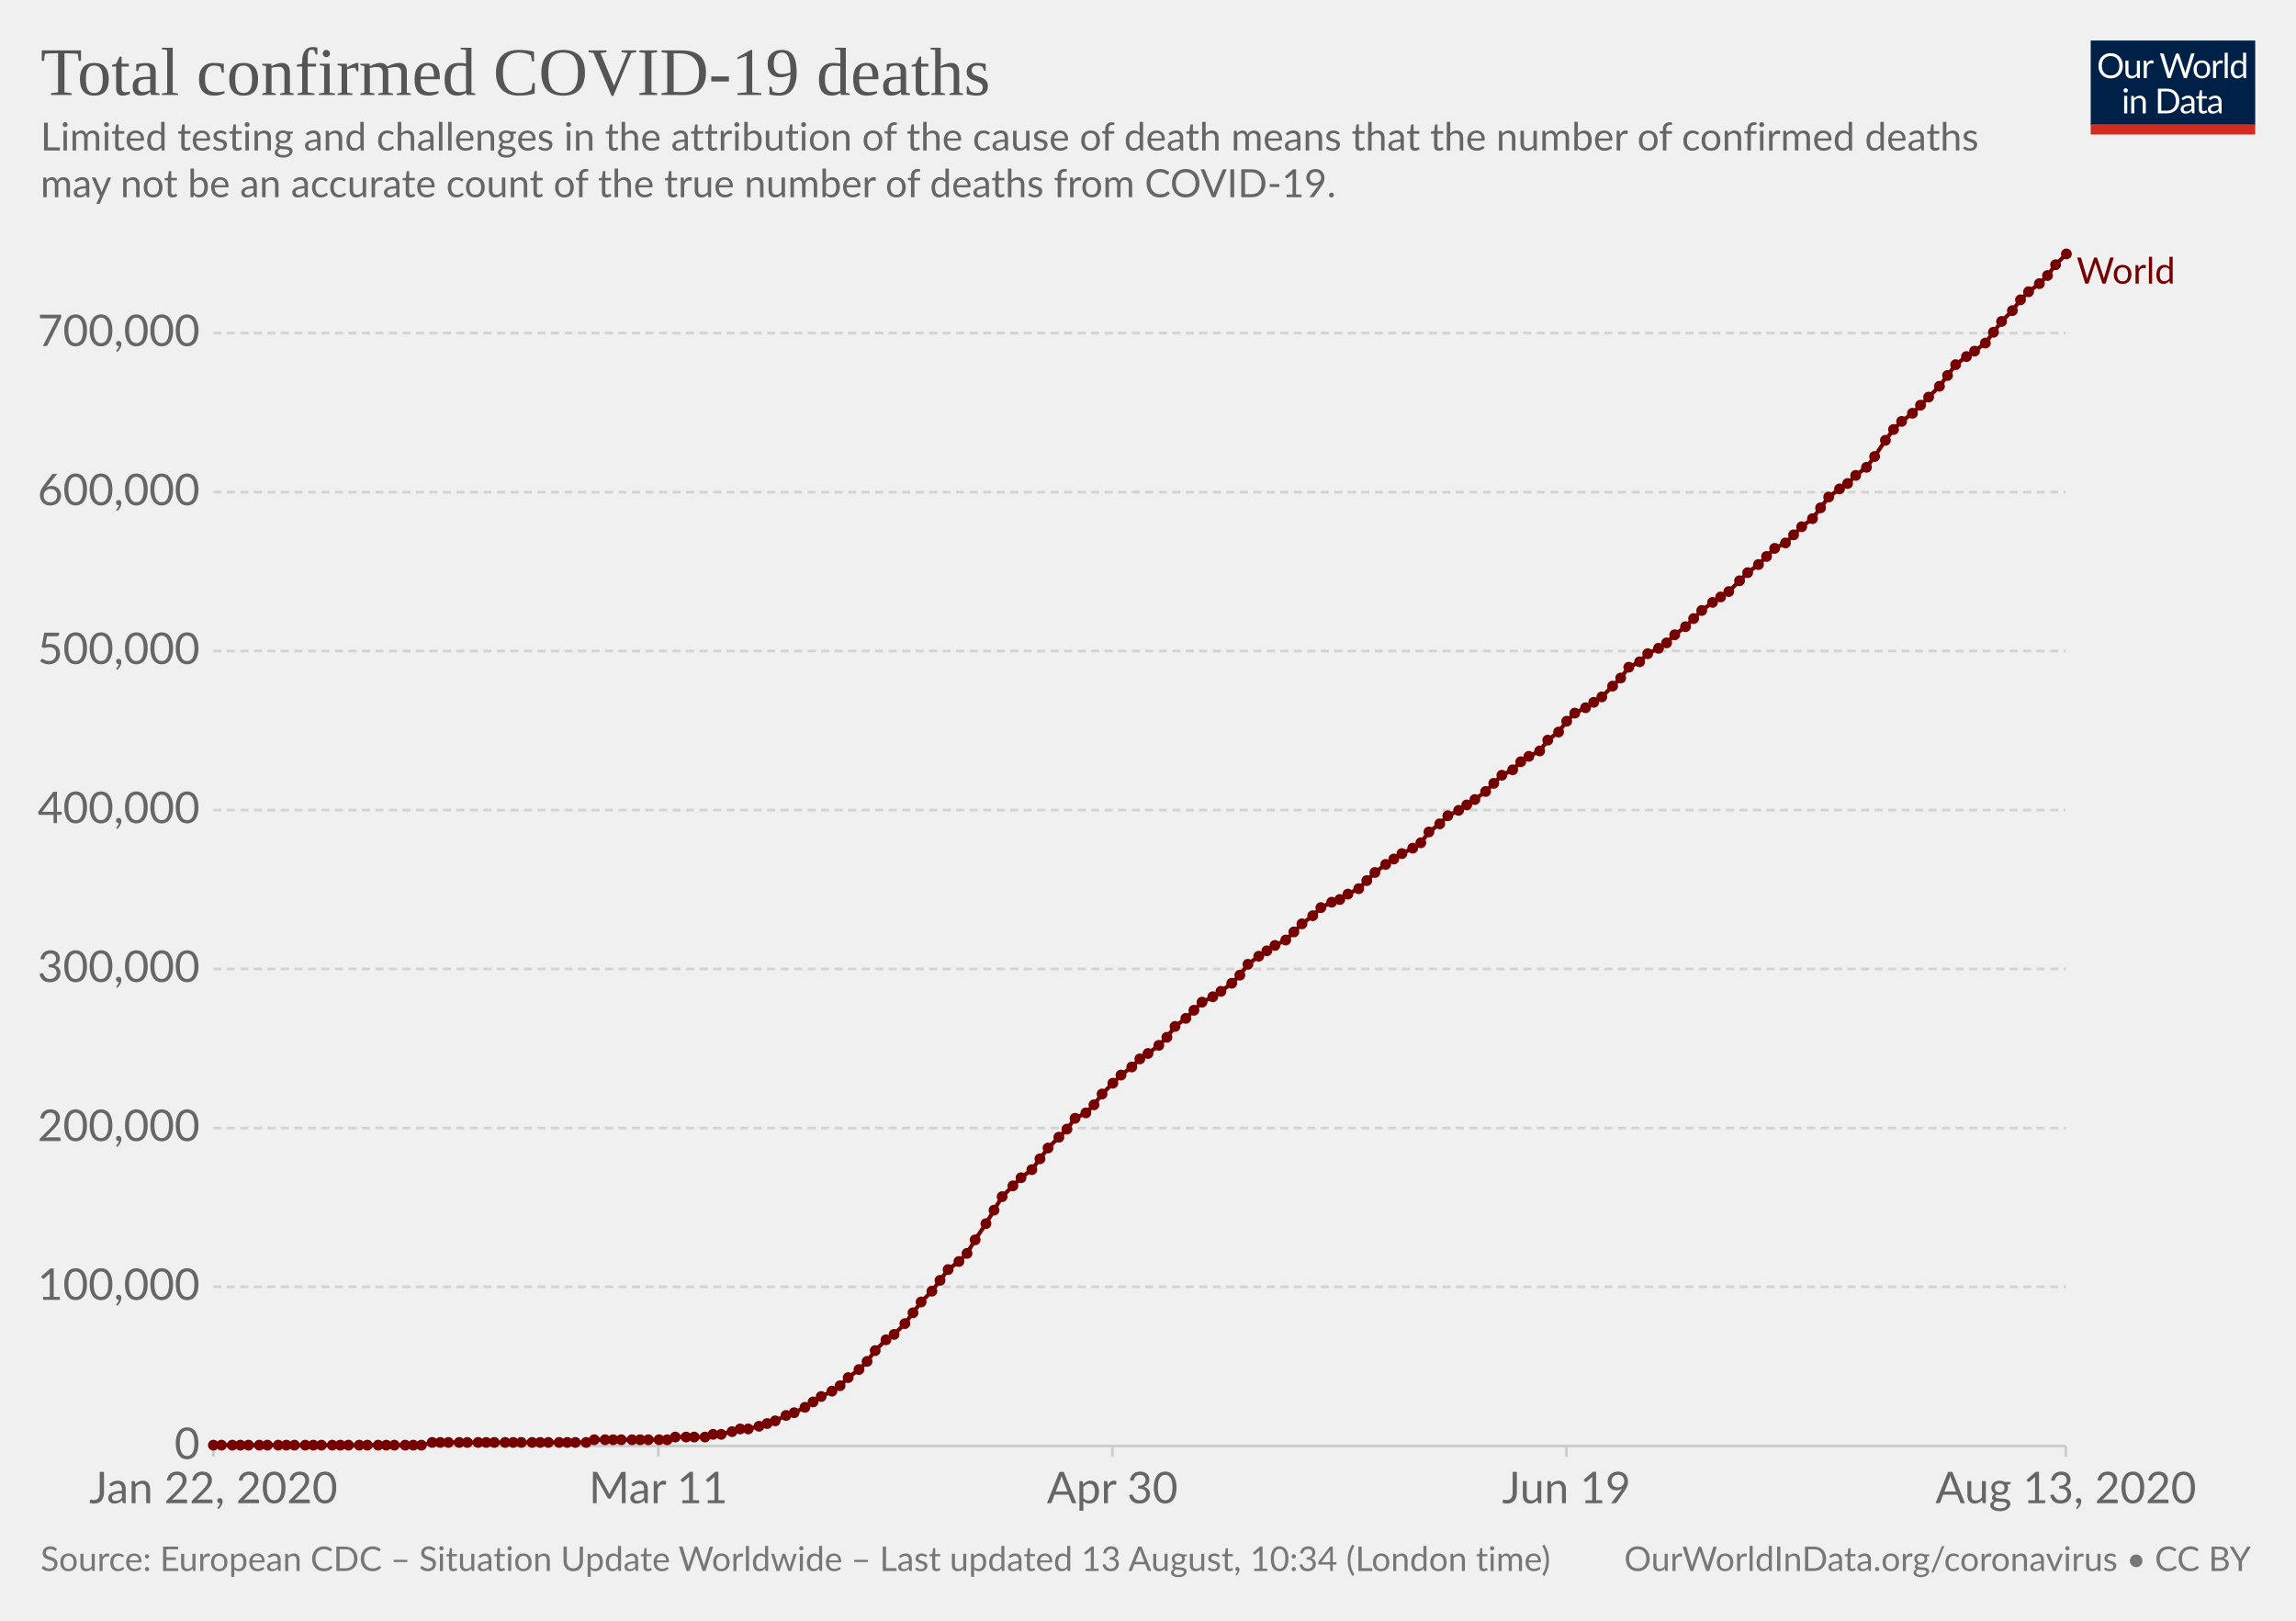
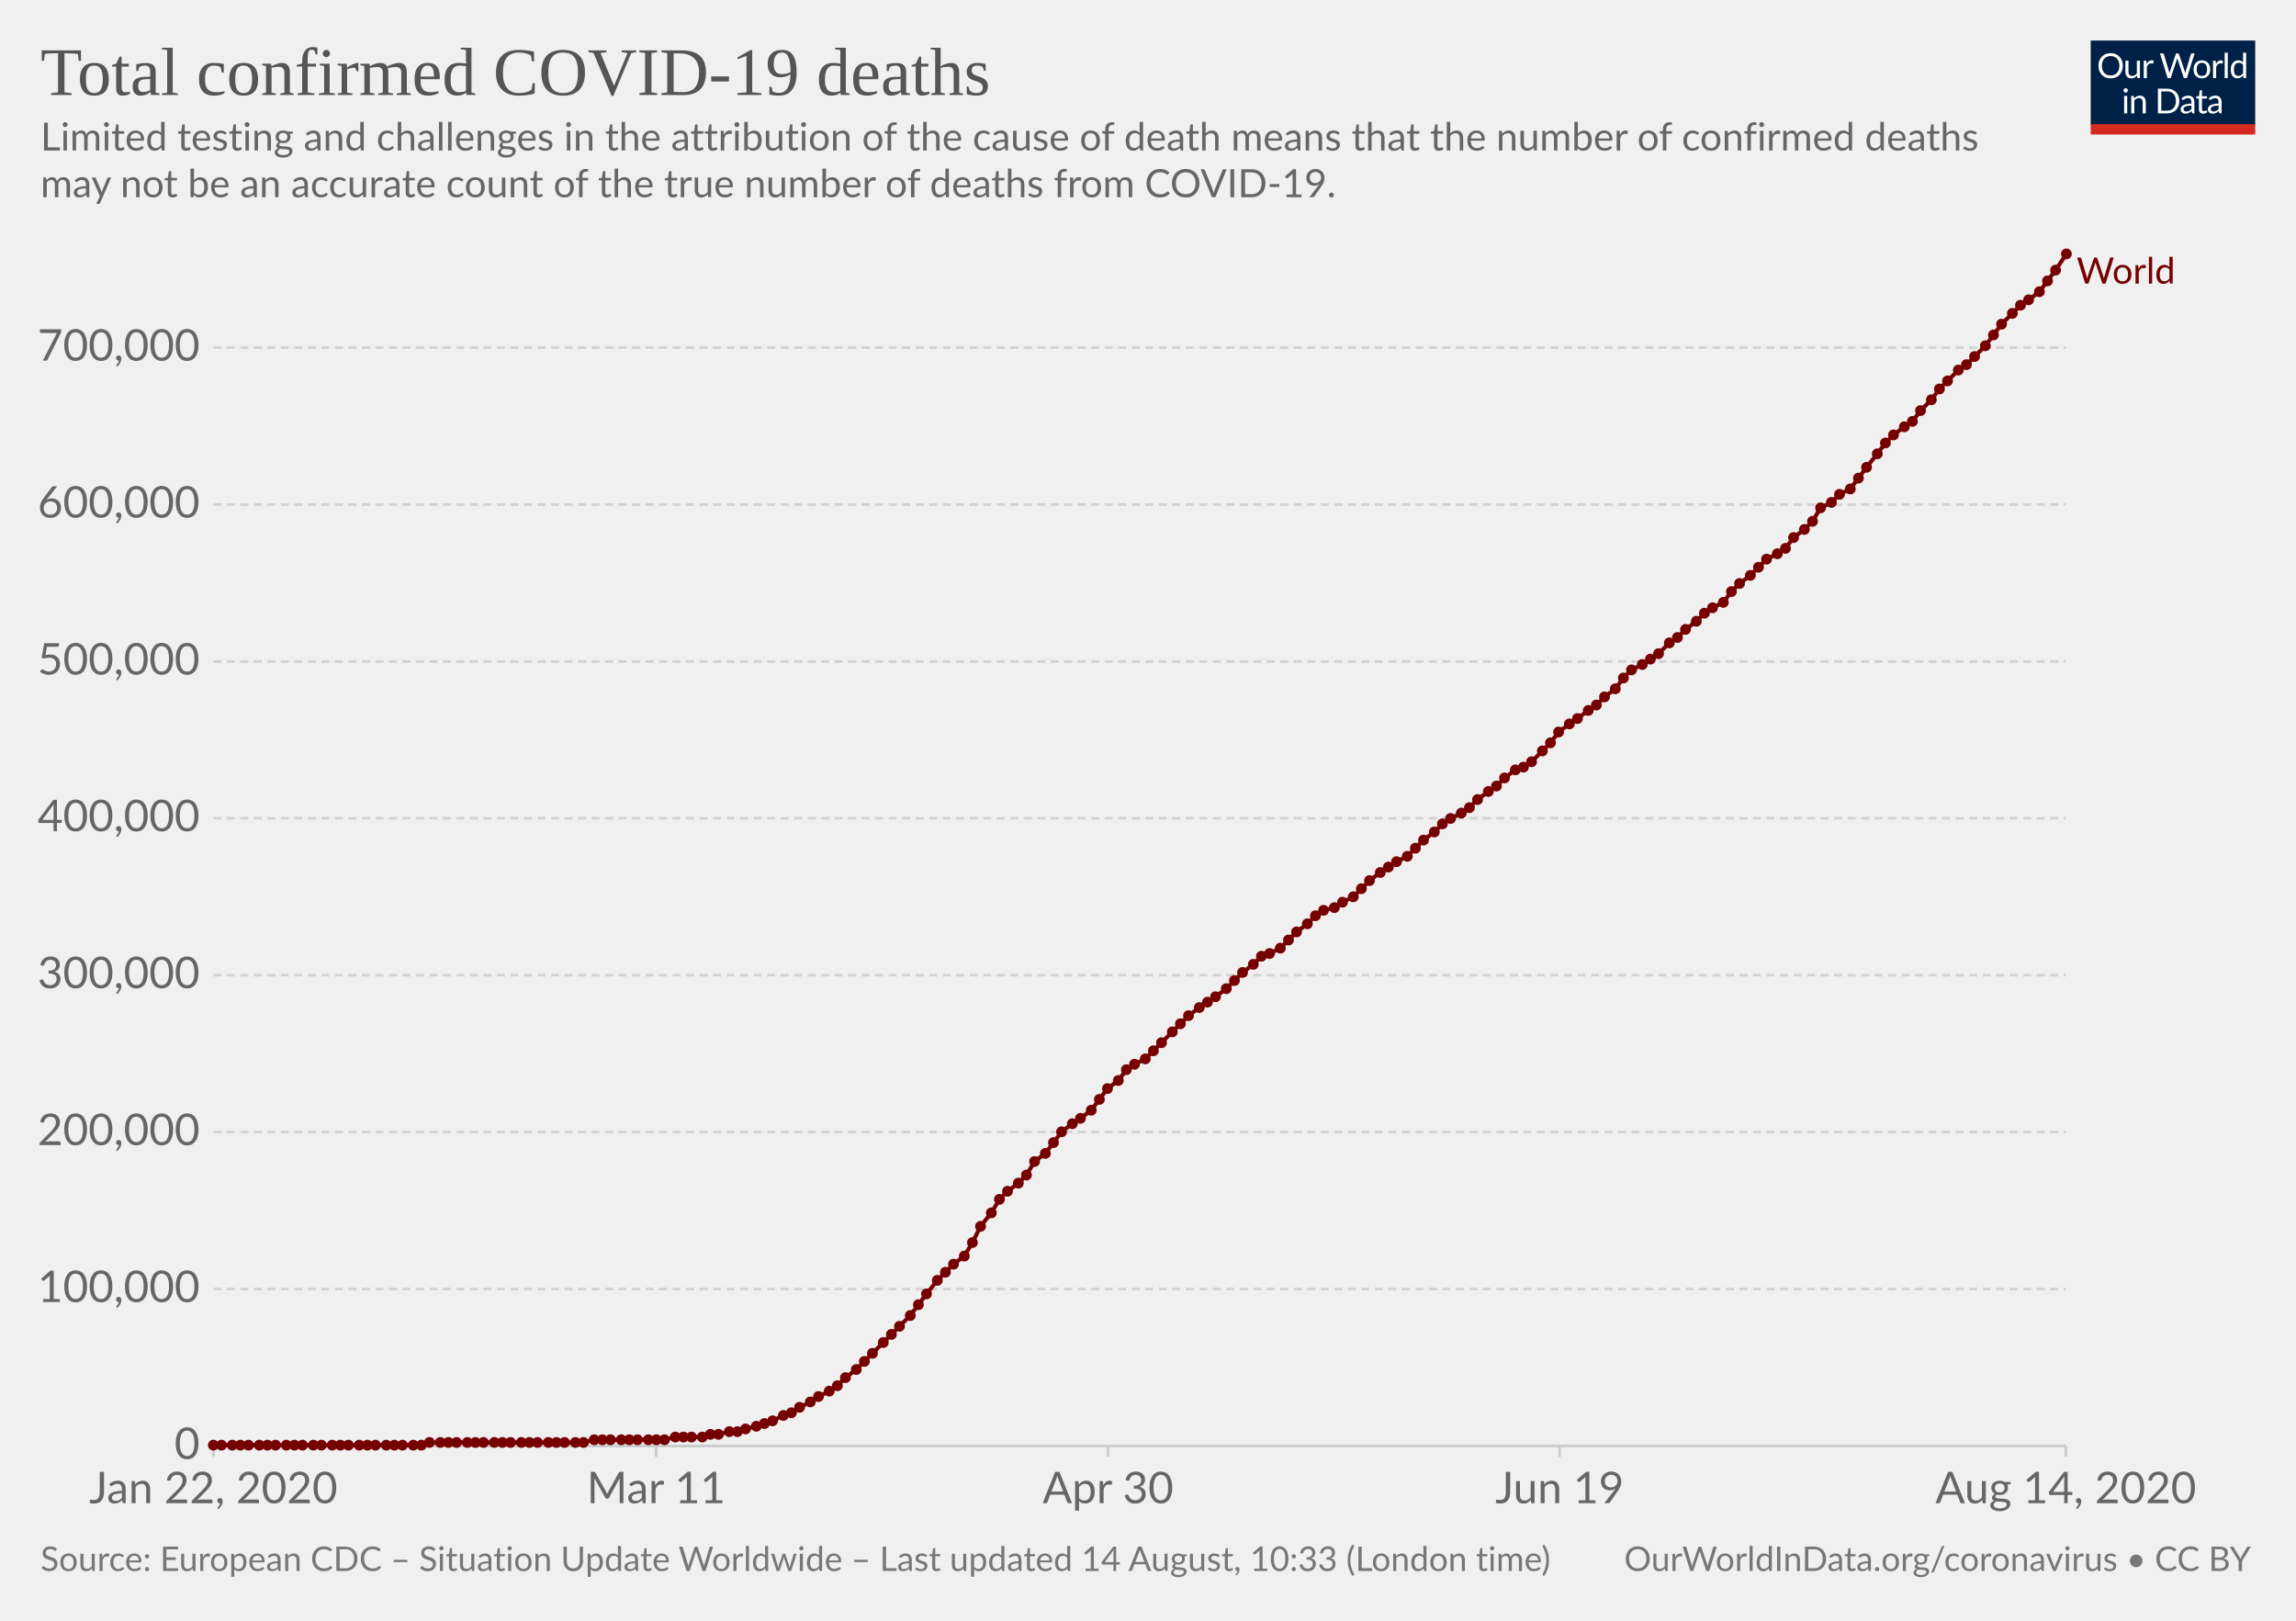
<svg xmlns="http://www.w3.org/2000/svg" version="1.1" style="background-color:#fff;-webkit-font-smoothing:antialiased" width="850" height="600" viewBox="0 0 850 600" font-family="Lato,'Helvetica Neue',Helvetica,Arial,sans-serif" font-size="18" text-rendering="optimizeLegibility">
  <g class="HeaderView">
    <g transform="matrix(.29 0 0 .29 774 15)">
      <svg width="210" height="120" viewBox="0 0 210 120" fill="none">
        <g clip-path="url(#clip0)">
          <path d="M0 0h210v107.89H0V0z" fill="#002147" />
          <path d="M40.98 32.25c0 2.36-.38 4.53-1.12 6.51a14.26 14.26 0 01-8.1 8.4c-1.9.78-4.02 1.17-6.34 1.17a16.6 16.6 0 01-6.33-1.17 14.31 14.31 0 01-8.08-8.4 18.29 18.29 0 01-1.12-6.51c0-2.36.38-4.53 1.12-6.5a14.32 14.32 0 018.07-8.44c1.92-.8 4.03-1.19 6.34-1.19 2.32 0 4.43.4 6.34 1.19 1.92.8 3.56 1.9 4.93 3.34a14.87 14.87 0 013.17 5.1 18.1 18.1 0 011.12 6.5zm-4.38 0c0-1.94-.26-3.68-.8-5.22a10.91 10.91 0 00-2.24-3.89 9.68 9.68 0 00-3.52-2.46 11.95 11.95 0 00-4.62-.86c-1.68 0-3.21.28-4.6.86a9.88 9.88 0 00-3.54 2.46 10.91 10.91 0 00-2.24 3.9c-.53 1.53-.8 3.27-.8 5.2 0 1.94.27 3.68.8 5.22a11.17 11.17 0 002.24 3.9 10.01 10.01 0 003.55 2.44c1.38.56 2.9.83 4.6.83 1.7 0 3.24-.27 4.61-.83a9.8 9.8 0 003.52-2.44 11.17 11.17 0 002.25-3.9c.53-1.54.8-3.28.8-5.21zm26.22-6.54V48H60.5c-.56 0-.9-.27-1.05-.81l-.31-2.4a12.45 12.45 0 01-3.26 2.6c-1.2.64-2.58.96-4.13.96-1.22 0-2.3-.2-3.24-.6a6.52 6.52 0 01-2.33-1.7 7.37 7.37 0 01-1.43-2.67c-.3-1.04-.46-2.2-.46-3.45V25.7h3.91v14.22c0 1.68.38 2.99 1.15 3.91.77.93 1.96 1.39 3.54 1.39 1.16 0 2.24-.27 3.23-.82a10.42 10.42 0 002.8-2.28V25.7h3.91zm8.61 4.47a9.94 9.94 0 012.6-3.56 5.64 5.64 0 013.76-1.3c.47 0 .92.05 1.34.15.44.1.83.27 1.17.49l-.3 2.92c-.09.37-.3.55-.66.55-.2 0-.5-.04-.9-.13a6.21 6.21 0 00-3.24.18c-.54.2-1.03.5-1.47.92-.42.4-.81.9-1.17 1.5-.33.58-.64 1.26-.92 2.02V48H67.7V25.71h2.25c.42 0 .72.08.88.25.16.16.27.44.33.83l.26 3.39zm61.16-13.7L122.75 48h-3.82l-7.99-24.05a21.95 21.95 0 01-.42-1.58 38.36 38.36 0 01-.44 1.58L102.05 48h-3.83L88.4 16.47h3.54c.38 0 .7.1.95.29.26.2.43.43.5.73l6.52 21.9c.1.4.2.83.28 1.28.1.46.2.94.29 1.46l.3-1.46c.12-.47.25-.9.38-1.27l7.41-21.91c.1-.25.26-.48.51-.69.27-.22.58-.33.95-.33h1.23c.38 0 .69.1.92.29.24.2.41.43.53.73l7.4 21.9a28.4 28.4 0 01.68 2.62 29.52 29.52 0 01.52-2.61l6.54-21.91c.07-.27.23-.5.48-.7.27-.21.58-.32.95-.32h3.32zm9.35 8.88c1.63 0 3.1.27 4.4.82a9.43 9.43 0 015.46 5.94c.5 1.4.74 2.98.74 4.73 0 1.76-.25 3.34-.74 4.75a9.43 9.43 0 01-5.46 5.92c-1.3.52-2.77.79-4.4.79-1.64 0-3.12-.27-4.44-.8a9.42 9.42 0 01-3.35-2.3c-.92-1-1.63-2.2-2.13-3.61-.49-1.41-.73-3-.73-4.75s.24-3.33.73-4.73c.5-1.43 1.2-2.64 2.13-3.63a9.4 9.4 0 013.35-2.31c1.32-.55 2.8-.82 4.44-.82zm0 19.89c2.2 0 3.84-.73 4.93-2.2 1.08-1.48 1.63-3.54 1.63-6.18 0-2.66-.55-4.72-1.63-6.2-1.09-1.49-2.73-2.23-4.93-2.23-1.12 0-2.09.2-2.93.57a5.7 5.7 0 00-2.06 1.65 7.5 7.5 0 00-1.24 2.67c-.26 1.04-.4 2.22-.4 3.54 0 2.64.55 4.7 1.64 6.18 1.1 1.47 2.76 2.2 4.99 2.2zm17.97-15.07a9.94 9.94 0 012.6-3.56 5.64 5.64 0 013.76-1.3c.47 0 .91.05 1.34.15.44.1.83.27 1.16.49l-.28 2.92c-.09.37-.31.55-.66.55-.2 0-.5-.04-.9-.13a6.2 6.2 0 00-3.24.18c-.54.2-1.03.5-1.47.92-.43.4-.82.9-1.17 1.5a13.1 13.1 0 00-.92 2.02V48h-3.94V25.71h2.24c.43 0 .72.08.88.25.17.16.28.44.33.83l.27 3.39zm15.04-14.59V48h-3.92V15.6h3.92zm19.55 15.43a6.22 6.22 0 00-2.38-2.05 6.7 6.7 0 00-2.86-.6c-2.07 0-3.66.75-4.77 2.23-1.12 1.48-1.68 3.6-1.68 6.33 0 1.46.13 2.7.38 3.74a7.29 7.29 0 001.1 2.56 4.35 4.35 0 001.78 1.45c.7.3 1.5.46 2.4.46 1.29 0 2.41-.3 3.36-.88a9.6 9.6 0 002.67-2.49V31.02zm3.91-15.43V48h-2.33c-.56 0-.9-.27-1.06-.81l-.35-2.71a12.13 12.13 0 01-3.25 2.77 8.28 8.28 0 01-4.23 1.06 7.31 7.31 0 01-6.14-2.9c-.73-.96-1.3-2.15-1.69-3.57a18.35 18.35 0 01.07-9.48 11.29 11.29 0 011.89-3.7 8.7 8.7 0 017.06-3.34 7.96 7.96 0 016.12 2.62V15.59h3.91zM46.61 70.71V93H42.7V70.71h3.91zm.84-7c0 .39-.08.75-.24 1.09a2.81 2.81 0 01-1.52 1.47 2.67 2.67 0 01-2.16 0 2.9 2.9 0 01-1.45-1.47 2.67 2.67 0 010-2.16c.15-.35.35-.65.6-.9.25-.27.53-.47.85-.62a2.67 2.67 0 012.16 0c.35.15.65.35.9.62.27.25.47.55.62.9.16.34.24.7.24 1.08zm7.97 10.24c.49-.54 1-1.04 1.54-1.48a9.85 9.85 0 013.66-1.84 8.96 8.96 0 015.43.35c.94.4 1.72.97 2.33 1.71a7.36 7.36 0 011.43 2.67c.32 1.04.49 2.19.49 3.45V93h-3.94V78.81c0-1.69-.4-3-1.17-3.92-.76-.93-1.93-1.4-3.5-1.4a6.6 6.6 0 00-3.25.83c-1 .56-1.92 1.31-2.77 2.27V93h-3.94V70.71h2.35c.56 0 .9.28 1.04.82l.3 2.42zm57.7 3.3c0 2.36-.37 4.5-1.11 6.44a14.3 14.3 0 01-3.17 4.98 14.1 14.1 0 01-4.93 3.2c-1.9.76-4.02 1.13-6.33 1.13H85.8V61.47h11.77c2.31 0 4.42.39 6.33 1.15a13.8 13.8 0 018.1 8.18 17.75 17.75 0 011.12 6.45zm-4.37 0c0-1.94-.26-3.67-.8-5.2a10.94 10.94 0 00-2.23-3.87 9.57 9.57 0 00-3.53-2.42 12.23 12.23 0 00-4.61-.83h-7.5v24.62h7.5c1.7 0 3.24-.28 4.61-.84a9.7 9.7 0 003.53-2.4 10.94 10.94 0 002.24-3.87c.53-1.53.8-3.26.8-5.2zm19.8 5.72c-1.8.06-3.34.2-4.62.44-1.26.22-2.3.51-3.1.88-.8.36-1.37.8-1.74 1.3-.35.5-.53 1.05-.53 1.67 0 .58.1 1.1.3 1.52a3 3 0 00.76 1.05c.34.27.73.46 1.17.6.45.11.94.17 1.45.17a7.28 7.28 0 003.5-.81 11.95 11.95 0 002.82-2.2v-4.62zm-12.65-9.11a12.73 12.73 0 013.98-2.66c1.43-.59 3-.88 4.73-.88 1.25 0 2.36.2 3.33.61a6.81 6.81 0 013.94 4.38c.33 1.04.5 2.19.5 3.43V93h-1.74a1.8 1.8 0 01-.88-.18c-.2-.13-.36-.38-.48-.74l-.44-2.12c-.59.55-1.16 1.03-1.72 1.46a9.48 9.48 0 01-3.74 1.7c-.69.15-1.46.23-2.3.23-.87 0-1.69-.12-2.45-.35a5.34 5.34 0 01-3.34-2.93 6.64 6.64 0 01-.49-2.64c0-.88.25-1.72.73-2.53a6.33 6.33 0 012.35-2.17c1.09-.63 2.5-1.15 4.25-1.54 1.75-.41 3.89-.65 6.42-.7v-1.75c0-1.73-.37-3.03-1.12-3.91-.75-.9-1.84-1.34-3.28-1.34-.97 0-1.78.12-2.44.37-.64.23-1.2.5-1.7.81l-1.23.82c-.33.23-.67.35-1 .35-.27 0-.5-.07-.69-.2a2.1 2.1 0 01-.48-.53l-.7-1.25zm27.67 19.5c-1.76 0-3.12-.5-4.07-1.48-.94-.98-1.41-2.4-1.41-4.25V74h-2.68a.9.9 0 01-.6-.2c-.16-.14-.24-.36-.24-.66v-1.56l3.65-.46.9-6.89a.9.9 0 01.29-.52.88.88 0 01.62-.22H142v7.67h6.44V74H142v13.38c0 .94.22 1.63.68 2.09.45.45 1.04.68 1.76.68a3.21 3.21 0 001.85-.53l.55-.35c.16-.12.3-.18.41-.18.2 0 .4.13.55.38l1.15 1.87a7.45 7.45 0 01-2.44 1.5c-.96.35-1.94.52-2.95.52zm19.68-10.4c-1.8.07-3.34.21-4.62.45-1.26.22-2.3.51-3.1.88-.8.36-1.37.8-1.74 1.3-.35.5-.53 1.05-.53 1.67 0 .58.1 1.1.3 1.52.18.42.44.77.76 1.05.34.27.73.46 1.17.6.45.11.94.17 1.45.17a7.3 7.3 0 003.5-.81 12.04 12.04 0 002.82-2.2v-4.62zm-12.65-9.1a12.72 12.72 0 013.99-2.66c1.42-.59 3-.88 4.72-.88 1.25 0 2.36.2 3.33.61a6.81 6.81 0 013.94 4.38c.33 1.04.5 2.19.5 3.43V93h-1.74a1.8 1.8 0 01-.88-.18c-.2-.13-.36-.38-.48-.74l-.44-2.12c-.59.55-1.16 1.03-1.72 1.46a9.48 9.48 0 01-3.74 1.7c-.69.15-1.46.23-2.3.23-.87 0-1.69-.12-2.45-.35a5.33 5.33 0 01-3.34-2.93 6.62 6.62 0 01-.49-2.64c0-.88.25-1.72.73-2.53a6.33 6.33 0 012.35-2.17c1.09-.63 2.5-1.15 4.25-1.54a31.2 31.2 0 016.42-.7v-1.75c0-1.73-.37-3.03-1.12-3.91-.75-.9-1.84-1.34-3.28-1.34-.97 0-1.78.12-2.44.37-.64.23-1.2.5-1.7.81-.46.3-.87.57-1.22.82-.34.23-.68.35-1.02.35-.26 0-.49-.07-.68-.2a1.88 1.88 0 01-.48-.53l-.7-1.25z" fill="#fff" />
          <path fill="#D42B21" d="M0 106.79h210V120H0z" />
        </g>
        <defs>
          <clipPath id="clip0">
            <path fill="#fff" d="M0 0h210v120H0z" />
          </clipPath>
        </defs>
      </svg>
    </g>
    <a href="https://ourworldindata.org/grapher/total-deaths-covid-19" target="_blank" font-family="&quot;Playfair Display&quot;,Georgia,&quot;Times New Roman&quot;,serif">
      <text font-size="25.2" x="15" y="35.2" fill="#555">
        <tspan x="15" y="35.16">Total confirmed COVID-19 deaths</tspan>
      </text>
    </a>
    <text font-size="14.4" x="15" y="55.7" fill="#666">
      <tspan x="15" y="55.72">Limited testing and challenges in the attribution of the cause of death means that the number of confirmed deaths</tspan>
      <tspan x="15" y="73">may not be an accurate count of the true number of deaths from COVID-19.</tspan>
    </text>
  </g>
  <g class="LineChart">
    <defs>
      <clipPath id="a">
        <path d="M68.97 0h830v924.6h-830z" />
      </clipPath>
    </defs>
    <g class="AxisBoxView">
      <g class="HorizontalAxis">
-         <path stroke="#ccc" d="M79 535.3v4M243.7 535.3v4M411.8 535.3v4M579.9 535.3v4M764.8 535.3v4" />
+         <path stroke="#ccc" d="M79 535.3v4M242.9 535.3v4M410.2 535.3v4M577.4 535.3v4M764.8 535.3v4" />
        <text x="79" y="556.5" fill="#666" text-anchor="middle" font-size="16.2">Jan 22, 2020</text>
-         <text x="243.7" y="556.5" fill="#666" text-anchor="middle" font-size="16.2">Mar 11</text>
-         <text x="411.8" y="556.5" fill="#666" text-anchor="middle" font-size="16.2">Apr 30</text>
-         <text x="579.9" y="556.5" fill="#666" text-anchor="middle" font-size="16.2">Jun 19</text>
-         <text x="764.8" y="556.5" fill="#666" text-anchor="middle" font-size="16.2">Aug 13, 2020</text>
+         <text x="242.9" y="556.5" fill="#666" text-anchor="middle" font-size="16.2">Mar 11</text>
+         <text x="410.2" y="556.5" fill="#666" text-anchor="middle" font-size="16.2">Apr 30</text>
+         <text x="577.4" y="556.5" fill="#666" text-anchor="middle" font-size="16.2">Jun 19</text>
+         <text x="764.8" y="556.5" fill="#666" text-anchor="middle" font-size="16.2">Aug 14, 2020</text>
      </g>
      <g class="VerticalAxis" fill="#666" dominant-baseline="middle" text-anchor="end" font-size="16.2">
        <text x="73.97" y="535.3">0</text>
-         <text x="73.97" y="476.4">100,000</text>
-         <text x="73.97" y="417.6">200,000</text>
-         <text x="73.97" y="358.7">300,000</text>
-         <text x="73.97" y="299.9">400,000</text>
-         <text x="73.97" y="241">500,000</text>
-         <text x="73.97" y="182.2">600,000</text>
-         <text x="73.97" y="123.3">700,000</text>
+         <text x="73.97" y="477.2">100,000</text>
+         <text x="73.97" y="419.1">200,000</text>
+         <text x="73.97" y="361">300,000</text>
+         <text x="73.97" y="302.9">400,000</text>
+         <text x="73.97" y="244.9">500,000</text>
+         <text x="73.97" y="186.8">600,000</text>
+         <text x="73.97" y="128.7">700,000</text>
      </g>
      <g class="AxisGridLines horizontalLines">
        <path stroke="#ccc" d="M78.97 535.3h685.79" />
-         <path stroke="#d3d3d3" stroke-dasharray="3,2" d="M78.97 476.4h685.79M78.97 417.6h685.79M78.97 358.7h685.79M78.97 299.9h685.79M78.97 241h685.79M78.97 182.2h685.79M78.97 123.3h685.79" />
+         <path stroke="#d3d3d3" stroke-dasharray="3,2" d="M78.97 477.2h685.79M78.97 419.1h685.79M78.97 361h685.79M78.97 302.9h685.79M78.97 244.9h685.79M78.97 186.8h685.79M78.97 128.7h685.79" />
      </g>
    </g>
    <g clip-path="url(#a)">
      <g class="HeightedLegend" cursor="pointer">
        <g class="legendMark">
          <text font-size="13.5" x="768.8" y="105" fill="#760000">
            <tspan x="768.76" y="105">World</tspan>
          </text>
        </g>
      </g>
      <g class="Lines">
        <g class="key-World_0">
-           <path stroke="#760000" stroke-linecap="round" d="M79 535h77l4-1h57l3-1h27l3-1h11l3-1h3l4-1 3-1h3l4-1 3-1 3-1 4-2 3-1 4-2 3-2 3-2 4-2 3-2 3-3 4-3 3-3 3-4 4-4 3-2 4-4 3-4 3-4 4-4 3-4 3-4 4-3 3-3 3-5 4-6 3-5 3-5 4-4 3-3 4-3 3-4 3-4 4-4 3-3 3-4 4-2 3-3 3-4 4-4 3-3 4-3 3-3 3-2 4-3 3-3 3-4 4-3 3-3 3-3 4-2 3-2 4-3 3-3 3-4 4-3 3-2 3-2 4-2 3-3 3-3 4-3 3-3 4-2 3-1 3-2 4-2 3-3 3-3 4-3 3-2 3-2 4-2 3-2 3-4 4-3 3-3 4-2 3-2 3-2 4-3 3-3 3-3 4-2 3-3 3-2 4-2 3-4 4-3 3-4 3-3 4-2 3-2 3-2 4-4 3-3 3-4 4-2 3-3 4-2 3-2 3-3 4-3 3-3 3-3 4-3 3-2 3-2 4-4 3-3 4-3 3-3 3-3 4-2 3-3 3-3 4-3 3-4 3-4 4-3 3-2 3-3 4-3 3-4 4-6 3-4 3-3 4-3 3-3 3-3 4-4 3-4 3-4 4-3 3-2 4-3 3-4 3-4 4-4 3-4 3-3 4-3 3-3 3-4 4-4" fill="none" stroke-width="1.5" />
+           <path stroke="#760000" stroke-linecap="round" d="M79 535h77l3-1h57l4-1h26l4-1h10l3-1h3l4-1h3l3-1 4-1 3-1 3-1 4-2 3-1 3-2 4-2 3-2 4-2 3-2 3-3 4-3 3-3 3-3 4-4 3-3 3-3 4-4 3-4 3-4 4-5 3-3 3-3 4-3 3-5 3-6 4-5 3-5 3-3 4-3 3-3 3-5 4-3 3-4 3-4 4-3 3-2 4-3 3-4 3-4 4-3 3-4 3-2 4-2 3-3 3-3 4-4 3-3 3-3 4-3 3-2 3-2 4-3 3-3 3-3 4-3 3-3 3-1 4-2 3-3 3-3 4-3 3-3 3-2 4-1 3-2 4-2 3-3 3-3 4-3 3-2 3-2 4-2 3-3 3-3 4-3 3-3 3-2 4-2 3-2 3-3 4-3 3-2 3-3 4-3 3-1 3-2 4-4 3-3 3-4 4-3 3-2 4-3 3-2 3-3 4-3 3-4 3-3 4-2 3-2 3-2 4-4 3-2 3-3 4-3 3-3 3-2 4-2 3-4 3-3 4-3 3-3 3-3 4-2 3-2 3-4 4-3 3-3 3-5 4-2 3-3 4-2 3-4 3-4 4-5 3-4 3-3 4-3 3-2 3-4 4-4 3-4 3-3 4-4 3-2 3-3 4-4 3-4 3-4 4-4 3-3 3-2 4-3 3-4 3-4 4-6" fill="none" stroke-width="1.5" />
          <g fill="#760000">
            <circle cx="79" cy="535" r="2" />
            <circle cx="82" cy="535" r="2" />
            <circle cx="86" cy="535" r="2" />
            <circle cx="89" cy="535" r="2" />
            <circle cx="92" cy="535" r="2" />
            <circle cx="96" cy="535" r="2" />
            <circle cx="99" cy="535" r="2" />
-             <circle cx="103" cy="535" r="2" />
+             <circle cx="102" cy="535" r="2" />
            <circle cx="106" cy="535" r="2" />
            <circle cx="109" cy="535" r="2" />
-             <circle cx="113" cy="535" r="2" />
+             <circle cx="112" cy="535" r="2" />
            <circle cx="116" cy="535" r="2" />
            <circle cx="119" cy="535" r="2" />
            <circle cx="123" cy="535" r="2" />
            <circle cx="126" cy="535" r="2" />
            <circle cx="129" cy="535" r="2" />
            <circle cx="133" cy="535" r="2" />
            <circle cx="136" cy="535" r="2" />
-             <circle cx="140" cy="535" r="2" />
+             <circle cx="139" cy="535" r="2" />
            <circle cx="143" cy="535" r="2" />
            <circle cx="146" cy="535" r="2" />
-             <circle cx="150" cy="535" r="2" />
+             <circle cx="149" cy="535" r="2" />
            <circle cx="153" cy="535" r="2" />
            <circle cx="156" cy="535" r="2" />
-             <circle cx="160" cy="534" r="2" />
+             <circle cx="159" cy="534" r="2" />
            <circle cx="163" cy="534" r="2" />
            <circle cx="166" cy="534" r="2" />
-             <circle cx="170" cy="534" r="2" />
+             <circle cx="169" cy="534" r="2" />
            <circle cx="173" cy="534" r="2" />
-             <circle cx="177" cy="534" r="2" />
-             <circle cx="180" cy="534" r="2" />
+             <circle cx="176" cy="534" r="2" />
+             <circle cx="179" cy="534" r="2" />
            <circle cx="183" cy="534" r="2" />
-             <circle cx="187" cy="534" r="2" />
-             <circle cx="190" cy="534" r="2" />
+             <circle cx="186" cy="534" r="2" />
+             <circle cx="189" cy="534" r="2" />
            <circle cx="193" cy="534" r="2" />
-             <circle cx="197" cy="534" r="2" />
-             <circle cx="200" cy="534" r="2" />
+             <circle cx="196" cy="534" r="2" />
+             <circle cx="199" cy="534" r="2" />
            <circle cx="203" cy="534" r="2" />
-             <circle cx="207" cy="534" r="2" />
-             <circle cx="210" cy="534" r="2" />
+             <circle cx="206" cy="534" r="2" />
+             <circle cx="209" cy="534" r="2" />
            <circle cx="213" cy="534" r="2" />
-             <circle cx="217" cy="534" r="2" />
+             <circle cx="216" cy="534" r="2" />
            <circle cx="220" cy="533" r="2" />
-             <circle cx="224" cy="533" r="2" />
-             <circle cx="227" cy="533" r="2" />
+             <circle cx="223" cy="533" r="2" />
+             <circle cx="226" cy="533" r="2" />
            <circle cx="230" cy="533" r="2" />
-             <circle cx="234" cy="533" r="2" />
-             <circle cx="237" cy="533" r="2" />
+             <circle cx="233" cy="533" r="2" />
+             <circle cx="236" cy="533" r="2" />
            <circle cx="240" cy="533" r="2" />
-             <circle cx="244" cy="533" r="2" />
-             <circle cx="247" cy="533" r="2" />
+             <circle cx="243" cy="533" r="2" />
+             <circle cx="246" cy="533" r="2" />
            <circle cx="250" cy="532" r="2" />
-             <circle cx="254" cy="532" r="2" />
-             <circle cx="257" cy="532" r="2" />
-             <circle cx="261" cy="532" r="2" />
-             <circle cx="264" cy="531" r="2" />
-             <circle cx="267" cy="531" r="2" />
-             <circle cx="271" cy="530" r="2" />
-             <circle cx="274" cy="529" r="2" />
-             <circle cx="277" cy="529" r="2" />
-             <circle cx="281" cy="528" r="2" />
-             <circle cx="284" cy="527" r="2" />
-             <circle cx="287" cy="526" r="2" />
-             <circle cx="291" cy="524" r="2" />
-             <circle cx="294" cy="523" r="2" />
-             <circle cx="298" cy="521" r="2" />
-             <circle cx="301" cy="519" r="2" />
-             <circle cx="304" cy="517" r="2" />
-             <circle cx="308" cy="515" r="2" />
-             <circle cx="311" cy="513" r="2" />
-             <circle cx="314" cy="510" r="2" />
-             <circle cx="318" cy="507" r="2" />
-             <circle cx="321" cy="504" r="2" />
-             <circle cx="324" cy="500" r="2" />
-             <circle cx="328" cy="496" r="2" />
-             <circle cx="331" cy="494" r="2" />
-             <circle cx="335" cy="490" r="2" />
-             <circle cx="338" cy="486" r="2" />
-             <circle cx="341" cy="482" r="2" />
-             <circle cx="345" cy="478" r="2" />
-             <circle cx="348" cy="474" r="2" />
-             <circle cx="351" cy="470" r="2" />
-             <circle cx="355" cy="467" r="2" />
-             <circle cx="358" cy="464" r="2" />
-             <circle cx="361" cy="459" r="2" />
-             <circle cx="365" cy="453" r="2" />
-             <circle cx="368" cy="448" r="2" />
-             <circle cx="371" cy="443" r="2" />
-             <circle cx="375" cy="439" r="2" />
-             <circle cx="378" cy="436" r="2" />
-             <circle cx="382" cy="433" r="2" />
-             <circle cx="385" cy="429" r="2" />
-             <circle cx="388" cy="425" r="2" />
-             <circle cx="392" cy="421" r="2" />
-             <circle cx="395" cy="418" r="2" />
-             <circle cx="398" cy="414" r="2" />
-             <circle cx="402" cy="412" r="2" />
-             <circle cx="405" cy="409" r="2" />
-             <circle cx="408" cy="405" r="2" />
-             <circle cx="412" cy="401" r="2" />
-             <circle cx="415" cy="398" r="2" />
-             <circle cx="419" cy="395" r="2" />
-             <circle cx="422" cy="392" r="2" />
-             <circle cx="425" cy="390" r="2" />
-             <circle cx="429" cy="387" r="2" />
-             <circle cx="432" cy="384" r="2" />
-             <circle cx="435" cy="380" r="2" />
-             <circle cx="439" cy="377" r="2" />
-             <circle cx="442" cy="374" r="2" />
-             <circle cx="445" cy="371" r="2" />
-             <circle cx="449" cy="369" r="2" />
-             <circle cx="452" cy="367" r="2" />
-             <circle cx="456" cy="364" r="2" />
-             <circle cx="459" cy="361" r="2" />
-             <circle cx="462" cy="357" r="2" />
-             <circle cx="466" cy="354" r="2" />
-             <circle cx="469" cy="352" r="2" />
-             <circle cx="472" cy="350" r="2" />
-             <circle cx="476" cy="348" r="2" />
-             <circle cx="479" cy="345" r="2" />
-             <circle cx="482" cy="342" r="2" />
-             <circle cx="486" cy="339" r="2" />
-             <circle cx="489" cy="336" r="2" />
-             <circle cx="493" cy="334" r="2" />
-             <circle cx="496" cy="333" r="2" />
-             <circle cx="499" cy="331" r="2" />
-             <circle cx="503" cy="329" r="2" />
-             <circle cx="506" cy="326" r="2" />
-             <circle cx="509" cy="323" r="2" />
-             <circle cx="513" cy="320" r="2" />
-             <circle cx="516" cy="318" r="2" />
-             <circle cx="519" cy="316" r="2" />
-             <circle cx="523" cy="314" r="2" />
-             <circle cx="526" cy="312" r="2" />
-             <circle cx="529" cy="308" r="2" />
-             <circle cx="533" cy="305" r="2" />
-             <circle cx="536" cy="302" r="2" />
-             <circle cx="540" cy="300" r="2" />
-             <circle cx="543" cy="298" r="2" />
-             <circle cx="546" cy="296" r="2" />
-             <circle cx="550" cy="293" r="2" />
-             <circle cx="553" cy="290" r="2" />
-             <circle cx="556" cy="287" r="2" />
-             <circle cx="560" cy="285" r="2" />
-             <circle cx="563" cy="282" r="2" />
-             <circle cx="566" cy="280" r="2" />
-             <circle cx="570" cy="278" r="2" />
-             <circle cx="573" cy="274" r="2" />
+             <circle cx="253" cy="532" r="2" />
+             <circle cx="256" cy="532" r="2" />
+             <circle cx="260" cy="532" r="2" />
+             <circle cx="263" cy="531" r="2" />
+             <circle cx="266" cy="531" r="2" />
+             <circle cx="270" cy="530" r="2" />
+             <circle cx="273" cy="530" r="2" />
+             <circle cx="276" cy="529" r="2" />
+             <circle cx="280" cy="528" r="2" />
+             <circle cx="283" cy="527" r="2" />
+             <circle cx="286" cy="526" r="2" />
+             <circle cx="290" cy="524" r="2" />
+             <circle cx="293" cy="523" r="2" />
+             <circle cx="296" cy="521" r="2" />
+             <circle cx="300" cy="519" r="2" />
+             <circle cx="303" cy="517" r="2" />
+             <circle cx="307" cy="515" r="2" />
+             <circle cx="310" cy="513" r="2" />
+             <circle cx="313" cy="510" r="2" />
+             <circle cx="317" cy="507" r="2" />
+             <circle cx="320" cy="504" r="2" />
+             <circle cx="323" cy="501" r="2" />
+             <circle cx="327" cy="497" r="2" />
+             <circle cx="330" cy="494" r="2" />
+             <circle cx="333" cy="491" r="2" />
+             <circle cx="337" cy="487" r="2" />
+             <circle cx="340" cy="483" r="2" />
+             <circle cx="343" cy="479" r="2" />
+             <circle cx="347" cy="474" r="2" />
+             <circle cx="350" cy="471" r="2" />
+             <circle cx="353" cy="468" r="2" />
+             <circle cx="357" cy="465" r="2" />
+             <circle cx="360" cy="460" r="2" />
+             <circle cx="363" cy="454" r="2" />
+             <circle cx="367" cy="449" r="2" />
+             <circle cx="370" cy="444" r="2" />
+             <circle cx="373" cy="441" r="2" />
+             <circle cx="377" cy="438" r="2" />
+             <circle cx="380" cy="435" r="2" />
+             <circle cx="383" cy="430" r="2" />
+             <circle cx="387" cy="427" r="2" />
+             <circle cx="390" cy="423" r="2" />
+             <circle cx="393" cy="419" r="2" />
+             <circle cx="397" cy="416" r="2" />
+             <circle cx="400" cy="414" r="2" />
+             <circle cx="404" cy="411" r="2" />
+             <circle cx="407" cy="407" r="2" />
+             <circle cx="410" cy="403" r="2" />
+             <circle cx="414" cy="400" r="2" />
+             <circle cx="417" cy="396" r="2" />
+             <circle cx="420" cy="394" r="2" />
+             <circle cx="424" cy="392" r="2" />
+             <circle cx="427" cy="389" r="2" />
+             <circle cx="430" cy="386" r="2" />
+             <circle cx="434" cy="382" r="2" />
+             <circle cx="437" cy="379" r="2" />
+             <circle cx="440" cy="376" r="2" />
+             <circle cx="444" cy="373" r="2" />
+             <circle cx="447" cy="371" r="2" />
+             <circle cx="450" cy="369" r="2" />
+             <circle cx="454" cy="366" r="2" />
+             <circle cx="457" cy="363" r="2" />
+             <circle cx="460" cy="360" r="2" />
+             <circle cx="464" cy="357" r="2" />
+             <circle cx="467" cy="354" r="2" />
+             <circle cx="470" cy="353" r="2" />
+             <circle cx="474" cy="351" r="2" />
+             <circle cx="477" cy="348" r="2" />
+             <circle cx="480" cy="345" r="2" />
+             <circle cx="484" cy="342" r="2" />
+             <circle cx="487" cy="339" r="2" />
+             <circle cx="490" cy="337" r="2" />
+             <circle cx="494" cy="336" r="2" />
+             <circle cx="497" cy="334" r="2" />
+             <circle cx="501" cy="332" r="2" />
+             <circle cx="504" cy="329" r="2" />
+             <circle cx="507" cy="326" r="2" />
+             <circle cx="511" cy="323" r="2" />
+             <circle cx="514" cy="321" r="2" />
+             <circle cx="517" cy="319" r="2" />
+             <circle cx="521" cy="317" r="2" />
+             <circle cx="524" cy="314" r="2" />
+             <circle cx="527" cy="311" r="2" />
+             <circle cx="531" cy="308" r="2" />
+             <circle cx="534" cy="305" r="2" />
+             <circle cx="537" cy="303" r="2" />
+             <circle cx="541" cy="301" r="2" />
+             <circle cx="544" cy="299" r="2" />
+             <circle cx="547" cy="296" r="2" />
+             <circle cx="551" cy="293" r="2" />
+             <circle cx="554" cy="291" r="2" />
+             <circle cx="557" cy="288" r="2" />
+             <circle cx="561" cy="285" r="2" />
+             <circle cx="564" cy="284" r="2" />
+             <circle cx="567" cy="282" r="2" />
+             <circle cx="571" cy="278" r="2" />
+             <circle cx="574" cy="275" r="2" />
            <circle cx="577" cy="271" r="2" />
-             <circle cx="580" cy="267" r="2" />
-             <circle cx="583" cy="264" r="2" />
-             <circle cx="587" cy="262" r="2" />
-             <circle cx="590" cy="260" r="2" />
-             <circle cx="593" cy="258" r="2" />
-             <circle cx="597" cy="254" r="2" />
-             <circle cx="600" cy="251" r="2" />
-             <circle cx="603" cy="247" r="2" />
-             <circle cx="607" cy="245" r="2" />
-             <circle cx="610" cy="242" r="2" />
-             <circle cx="614" cy="240" r="2" />
-             <circle cx="617" cy="238" r="2" />
-             <circle cx="620" cy="235" r="2" />
-             <circle cx="624" cy="232" r="2" />
-             <circle cx="627" cy="229" r="2" />
-             <circle cx="630" cy="226" r="2" />
-             <circle cx="634" cy="223" r="2" />
-             <circle cx="637" cy="221" r="2" />
-             <circle cx="640" cy="219" r="2" />
-             <circle cx="644" cy="215" r="2" />
-             <circle cx="647" cy="212" r="2" />
-             <circle cx="651" cy="209" r="2" />
-             <circle cx="654" cy="206" r="2" />
-             <circle cx="657" cy="203" r="2" />
-             <circle cx="661" cy="201" r="2" />
-             <circle cx="664" cy="198" r="2" />
-             <circle cx="667" cy="195" r="2" />
-             <circle cx="671" cy="192" r="2" />
+             <circle cx="581" cy="268" r="2" />
+             <circle cx="584" cy="266" r="2" />
+             <circle cx="588" cy="263" r="2" />
+             <circle cx="591" cy="261" r="2" />
+             <circle cx="594" cy="258" r="2" />
+             <circle cx="598" cy="255" r="2" />
+             <circle cx="601" cy="251" r="2" />
+             <circle cx="604" cy="248" r="2" />
+             <circle cx="608" cy="246" r="2" />
+             <circle cx="611" cy="244" r="2" />
+             <circle cx="614" cy="242" r="2" />
+             <circle cx="618" cy="238" r="2" />
+             <circle cx="621" cy="236" r="2" />
+             <circle cx="624" cy="233" r="2" />
+             <circle cx="628" cy="230" r="2" />
+             <circle cx="631" cy="227" r="2" />
+             <circle cx="634" cy="225" r="2" />
+             <circle cx="638" cy="223" r="2" />
+             <circle cx="641" cy="219" r="2" />
+             <circle cx="644" cy="216" r="2" />
+             <circle cx="648" cy="213" r="2" />
+             <circle cx="651" cy="210" r="2" />
+             <circle cx="654" cy="207" r="2" />
+             <circle cx="658" cy="205" r="2" />
+             <circle cx="661" cy="203" r="2" />
+             <circle cx="664" cy="199" r="2" />
+             <circle cx="668" cy="196" r="2" />
+             <circle cx="671" cy="193" r="2" />
            <circle cx="674" cy="188" r="2" />
-             <circle cx="677" cy="184" r="2" />
-             <circle cx="681" cy="181" r="2" />
-             <circle cx="684" cy="179" r="2" />
-             <circle cx="687" cy="176" r="2" />
+             <circle cx="678" cy="186" r="2" />
+             <circle cx="681" cy="183" r="2" />
+             <circle cx="685" cy="181" r="2" />
+             <circle cx="688" cy="177" r="2" />
            <circle cx="691" cy="173" r="2" />
-             <circle cx="694" cy="169" r="2" />
-             <circle cx="698" cy="163" r="2" />
-             <circle cx="701" cy="159" r="2" />
-             <circle cx="704" cy="156" r="2" />
-             <circle cx="708" cy="153" r="2" />
-             <circle cx="711" cy="150" r="2" />
-             <circle cx="714" cy="147" r="2" />
-             <circle cx="718" cy="143" r="2" />
-             <circle cx="721" cy="139" r="2" />
-             <circle cx="724" cy="135" r="2" />
-             <circle cx="728" cy="132" r="2" />
-             <circle cx="731" cy="130" r="2" />
-             <circle cx="735" cy="127" r="2" />
-             <circle cx="738" cy="123" r="2" />
-             <circle cx="741" cy="119" r="2" />
-             <circle cx="745" cy="115" r="2" />
-             <circle cx="748" cy="111" r="2" />
-             <circle cx="751" cy="108" r="2" />
-             <circle cx="755" cy="105" r="2" />
-             <circle cx="758" cy="102" r="2" />
-             <circle cx="761" cy="98" r="2" />
+             <circle cx="695" cy="168" r="2" />
+             <circle cx="698" cy="164" r="2" />
+             <circle cx="701" cy="161" r="2" />
+             <circle cx="705" cy="158" r="2" />
+             <circle cx="708" cy="156" r="2" />
+             <circle cx="711" cy="152" r="2" />
+             <circle cx="715" cy="148" r="2" />
+             <circle cx="718" cy="144" r="2" />
+             <circle cx="721" cy="141" r="2" />
+             <circle cx="725" cy="137" r="2" />
+             <circle cx="728" cy="135" r="2" />
+             <circle cx="731" cy="132" r="2" />
+             <circle cx="735" cy="128" r="2" />
+             <circle cx="738" cy="124" r="2" />
+             <circle cx="741" cy="120" r="2" />
+             <circle cx="745" cy="116" r="2" />
+             <circle cx="748" cy="113" r="2" />
+             <circle cx="751" cy="111" r="2" />
+             <circle cx="755" cy="108" r="2" />
+             <circle cx="758" cy="104" r="2" />
+             <circle cx="761" cy="100" r="2" />
            <circle cx="765" cy="94" r="2" />
          </g>
        </g>
      </g>
    </g>
  </g>
  <g class="SourcesFooter" fill="#777">
    <g class="clickable" fill="#777">
      <text font-size="12.6" x="15" y="581.6">
-         <tspan x="15" y="581.58">Source: European CDC – Situation Update Worldwide – Last updated 13 August, 10:34 (London time)</tspan>
+         <tspan x="15" y="581.58">Source: European CDC – Situation Update Worldwide – Last updated 14 August, 10:33 (London time)</tspan>
      </text>
    </g>
    <text font-size="12.6" x="601.3" y="581.6">
      <tspan x="601.27" y="581.58">
        <a target="_blank" href="https://ourworldindata.org/coronavirus" fill="#777">OurWorldInData.org/coronavirus</a> • <a class="cclogo" href="http://creativecommons.org/licenses/by/4.0/deed.en_US" target="_blank" fill="#777">CC BY</a>
      </tspan>
    </text>
  </g>
</svg>
